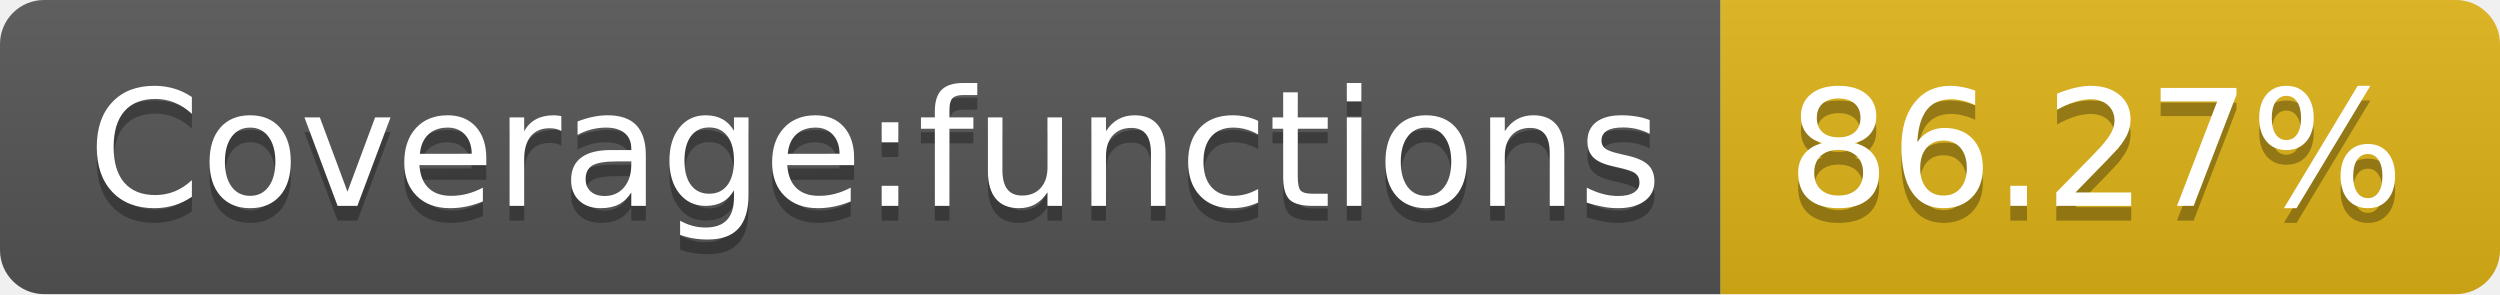
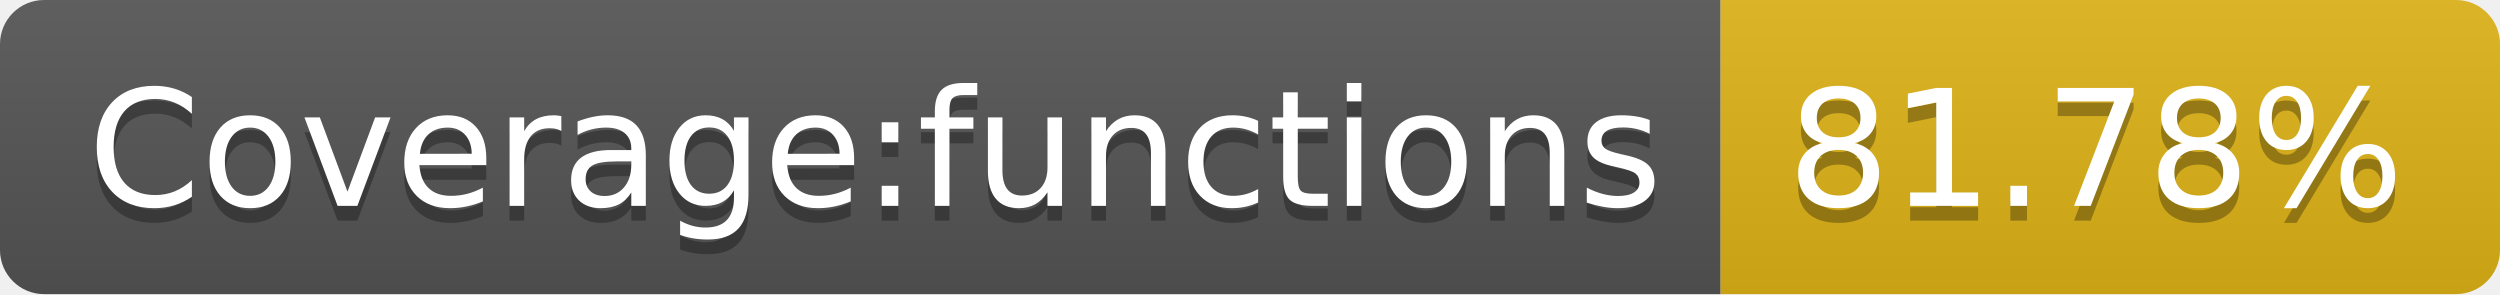
- <svg xmlns="http://www.w3.org/2000/svg" width="170" height="20" role="img" aria-label="Coverage:functions: 86.27%">
+ <svg xmlns="http://www.w3.org/2000/svg" width="170" height="20" role="img" aria-label="Coverage:functions: 81.78%">
  <linearGradient id="s" x2="0" y2="100%">
    <stop offset="0" stop-color="#bbb" stop-opacity=".1" />
    <stop offset="1" stop-opacity=".1" />
  </linearGradient>
  <clipPath id="r">
    <rect width="170" height="20" rx="3" fill="#fff" />
  </clipPath>
  <g clip-path="url(#r)">
    <rect width="117" height="20" fill="#555" />
    <rect x="117" width="53" height="20" fill="#dfb317" />
    <rect width="170" height="20" fill="url(#s)" />
  </g>
  <g fill="#fff" text-anchor="middle" font-family="Verdana,Geneva,DejaVu Sans,sans-serif" text-rendering="geometricPrecision" font-size="110">
    <text aria-hidden="true" x="595" y="150" fill="#010101" fill-opacity=".3" transform="scale(.1)" textLength="1070">Coverage:functions</text>
    <text x="595" y="140" transform="scale(.1)" fill="#fff" textLength="1070">Coverage:functions</text>
-     <text aria-hidden="true" x="1425" y="150" fill="#010101" fill-opacity=".3" transform="scale(.1)" textLength="430">86.27%</text>
-     <text x="1425" y="140" transform="scale(.1)" fill="#fff" textLength="430">86.27%</text>
+     <text aria-hidden="true" x="1425" y="150" fill="#010101" fill-opacity=".3" transform="scale(.1)" textLength="430">81.78%</text>
+     <text x="1425" y="140" transform="scale(.1)" fill="#fff" textLength="430">81.78%</text>
  </g>
</svg>
